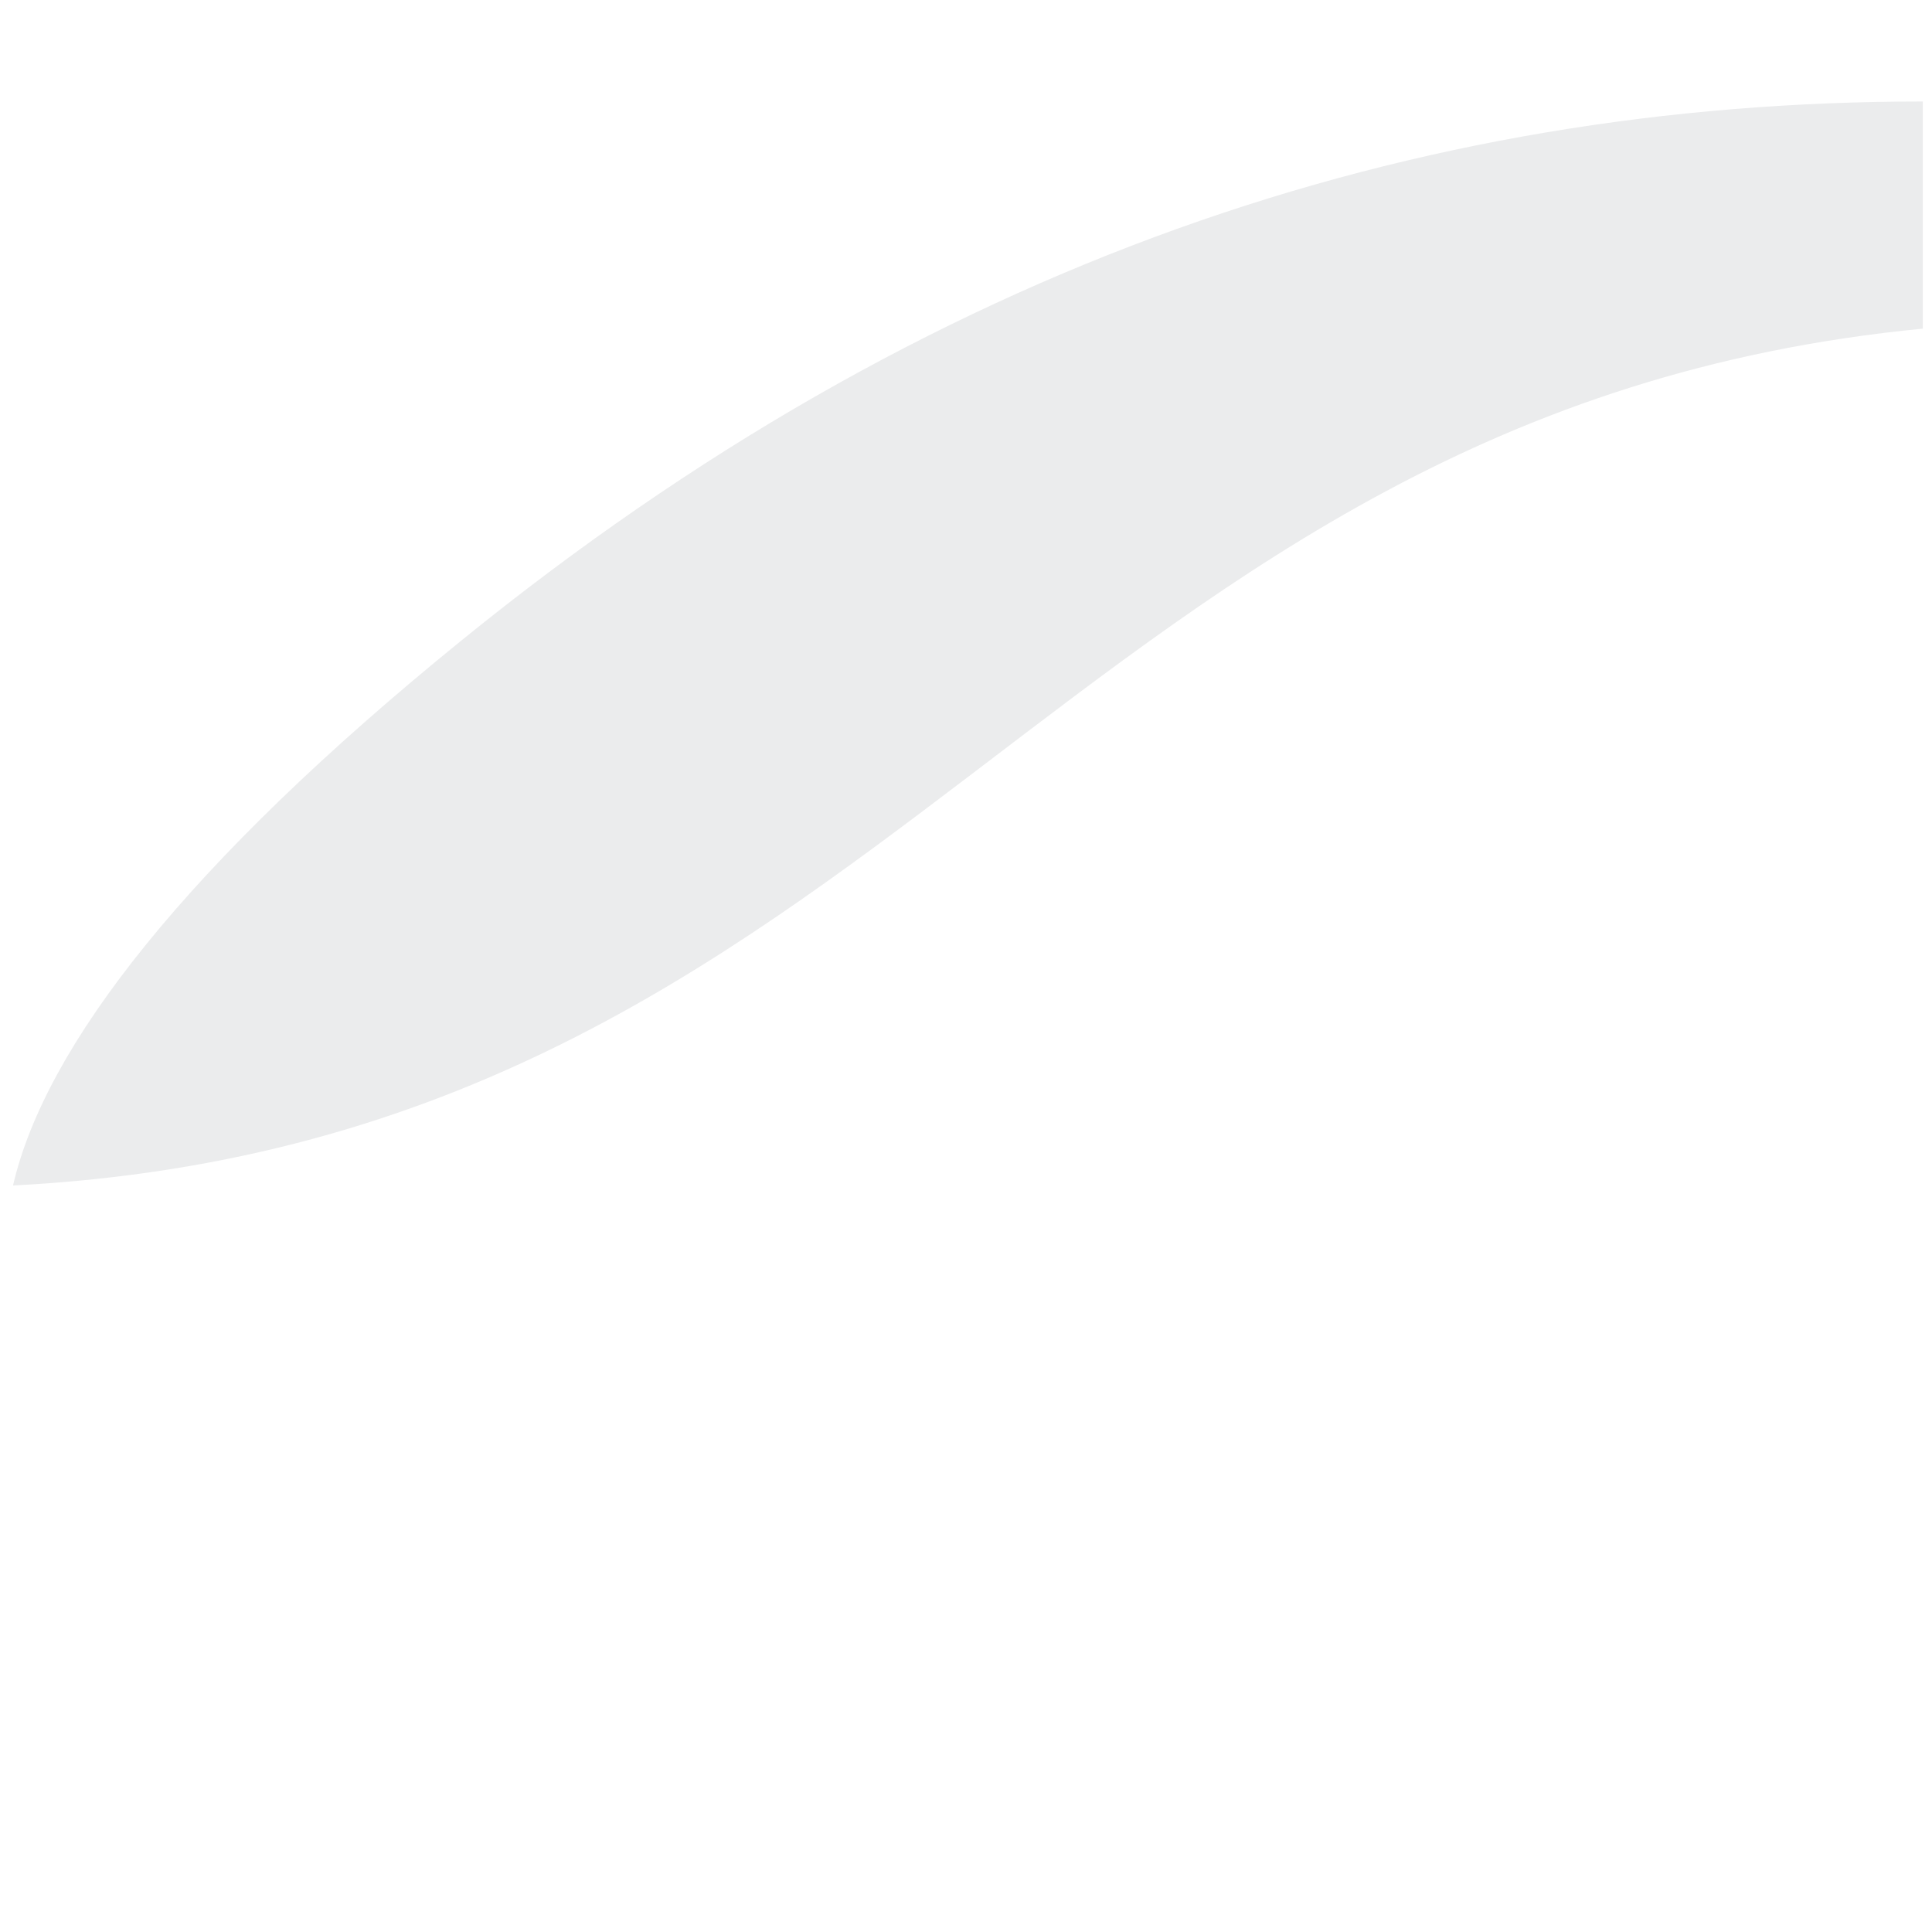
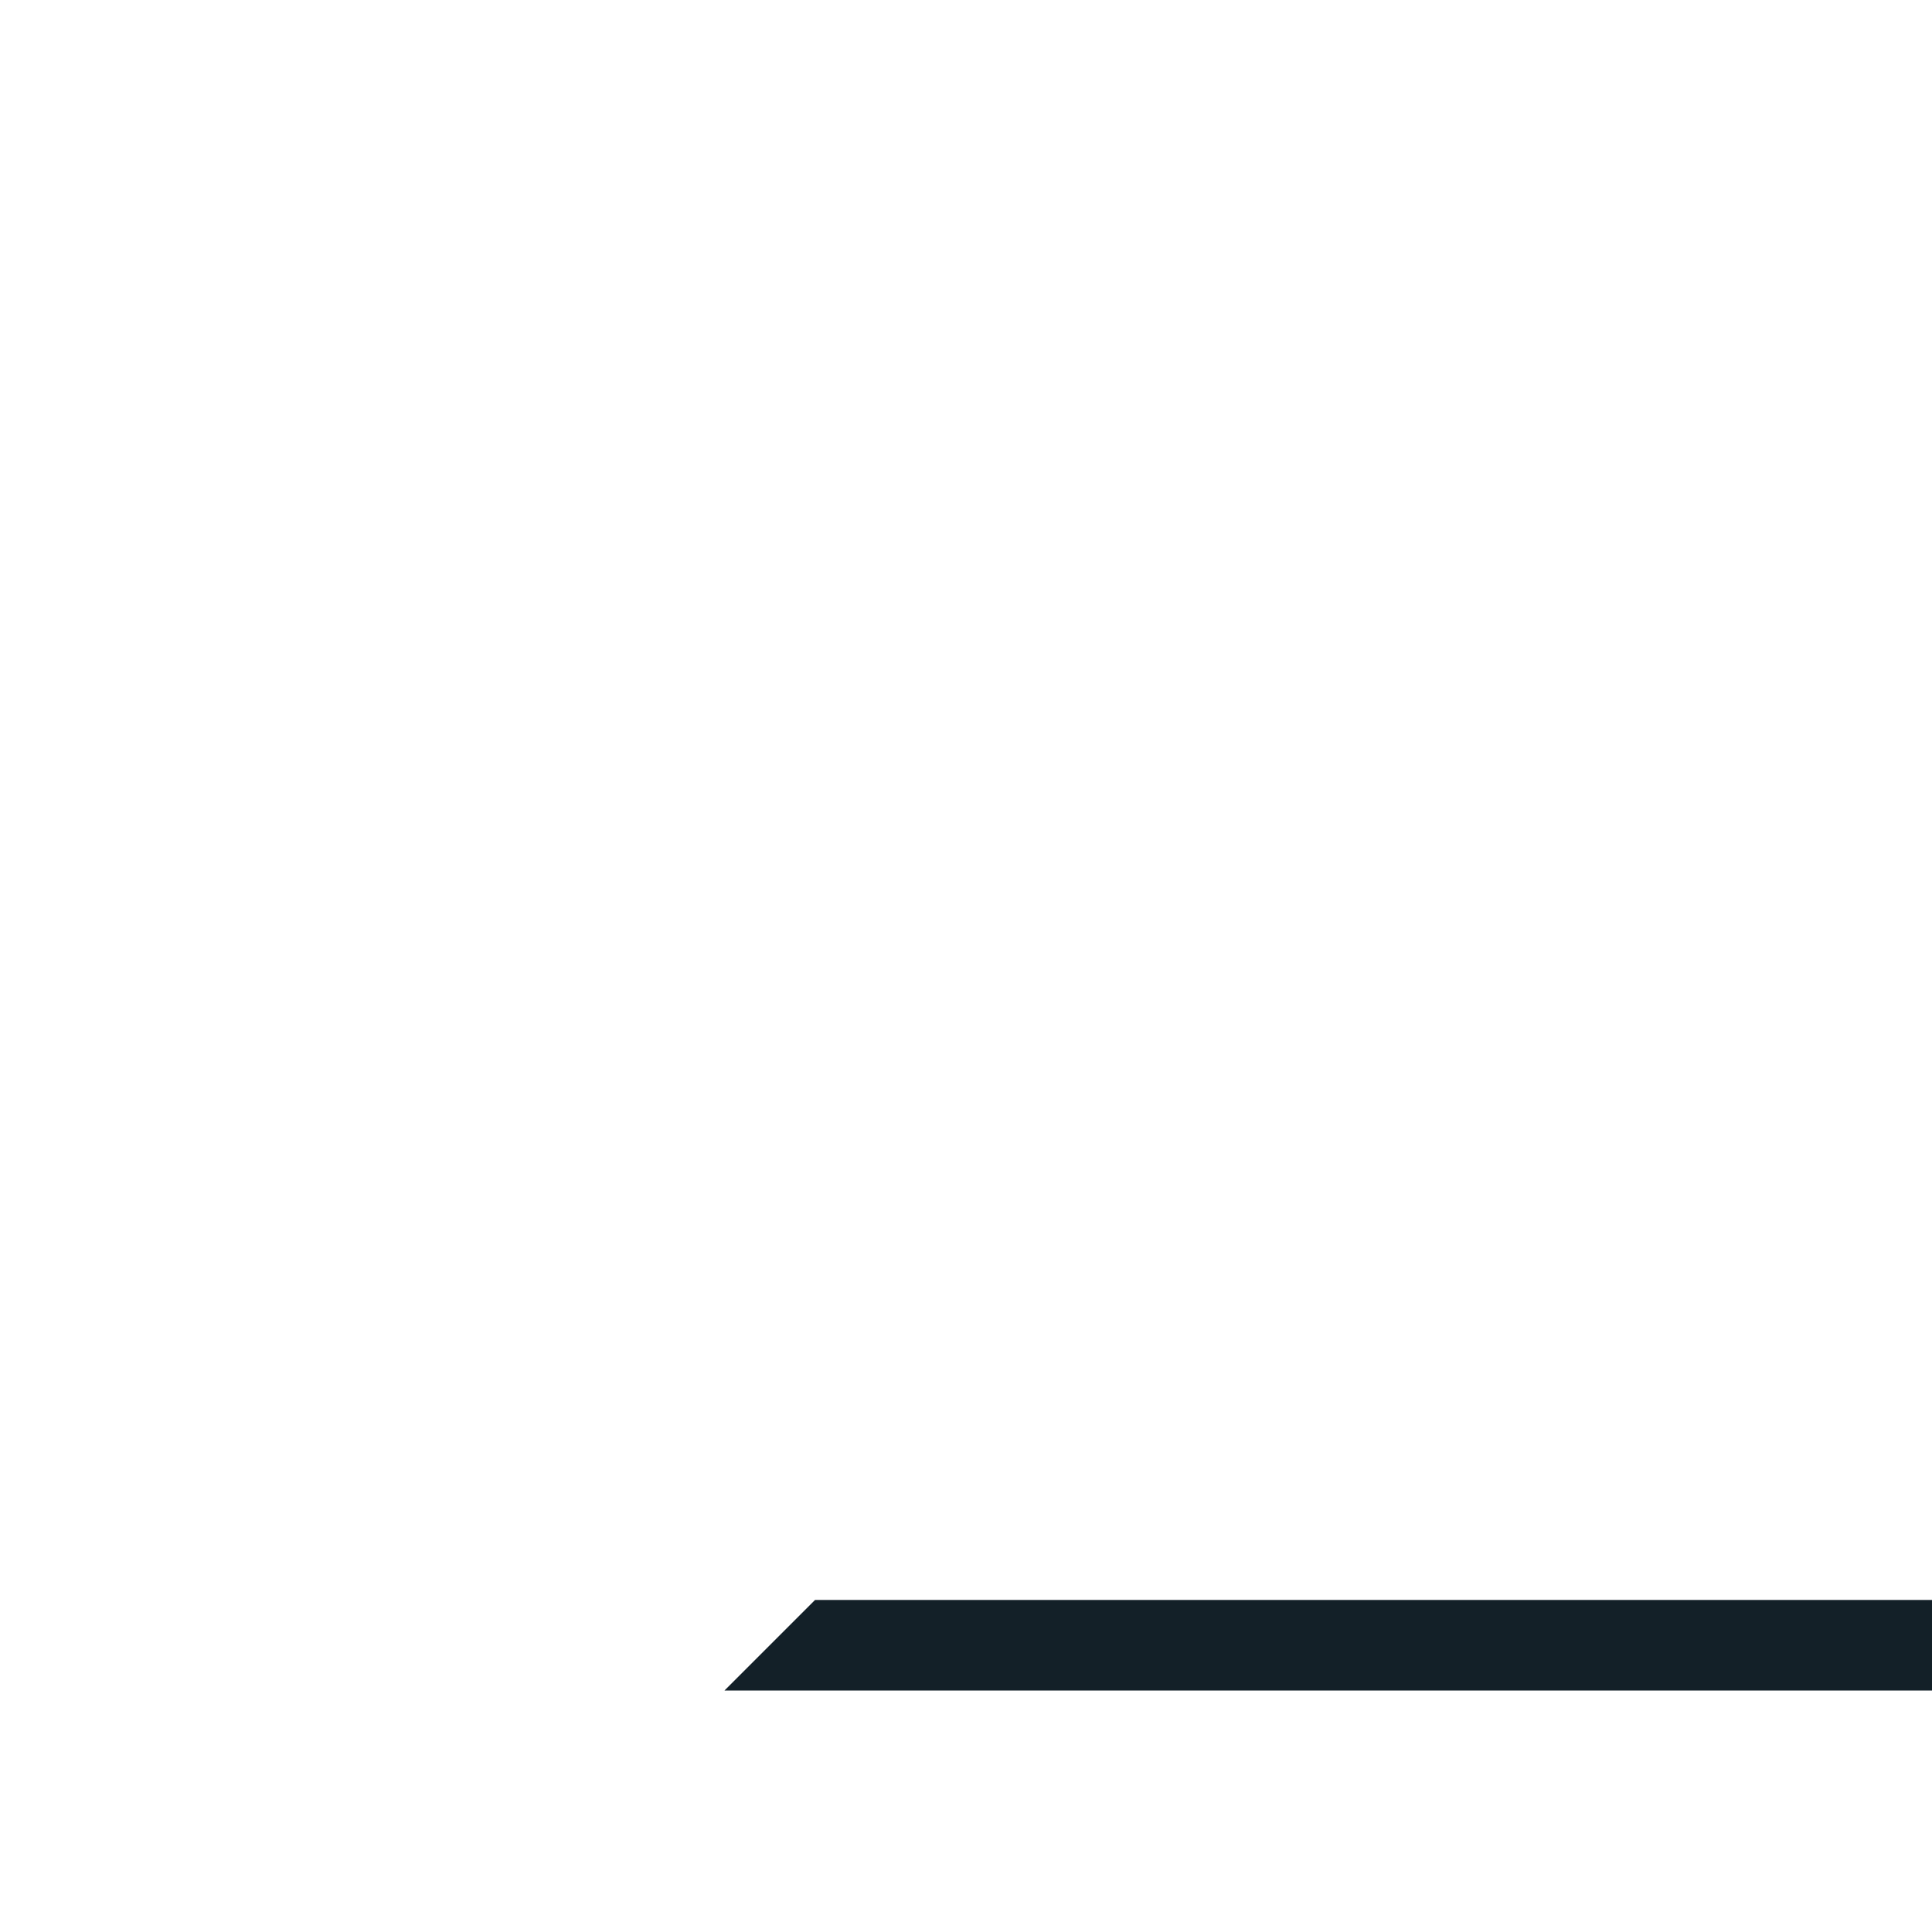
- <svg xmlns="http://www.w3.org/2000/svg" viewBox="0 0 512 512" enable-background="new 0 0 512 512">
-   <path fill="#EBECED" d="M3.45 314.167c232.682-12.003 278.785-205.06 506.127-227.07V26.896C375.143 26.895 246 69.28 122.153 169.84 49.483 228.848 11.98 277.16 3.45 314.168z" />
+ <svg xmlns="http://www.w3.org/2000/svg" version="1.1" x="0px" y="0px" viewBox="0 0 512 512" enable-background="new 0 0 512 512" xml:space="preserve">
+   <g id="Layer_5">
+     <polygon fill="#132028" points="216,424 192,448 512,448 512,424  " />
+   </g>
+   <g id="Layer_1">
+ </g>
</svg>
